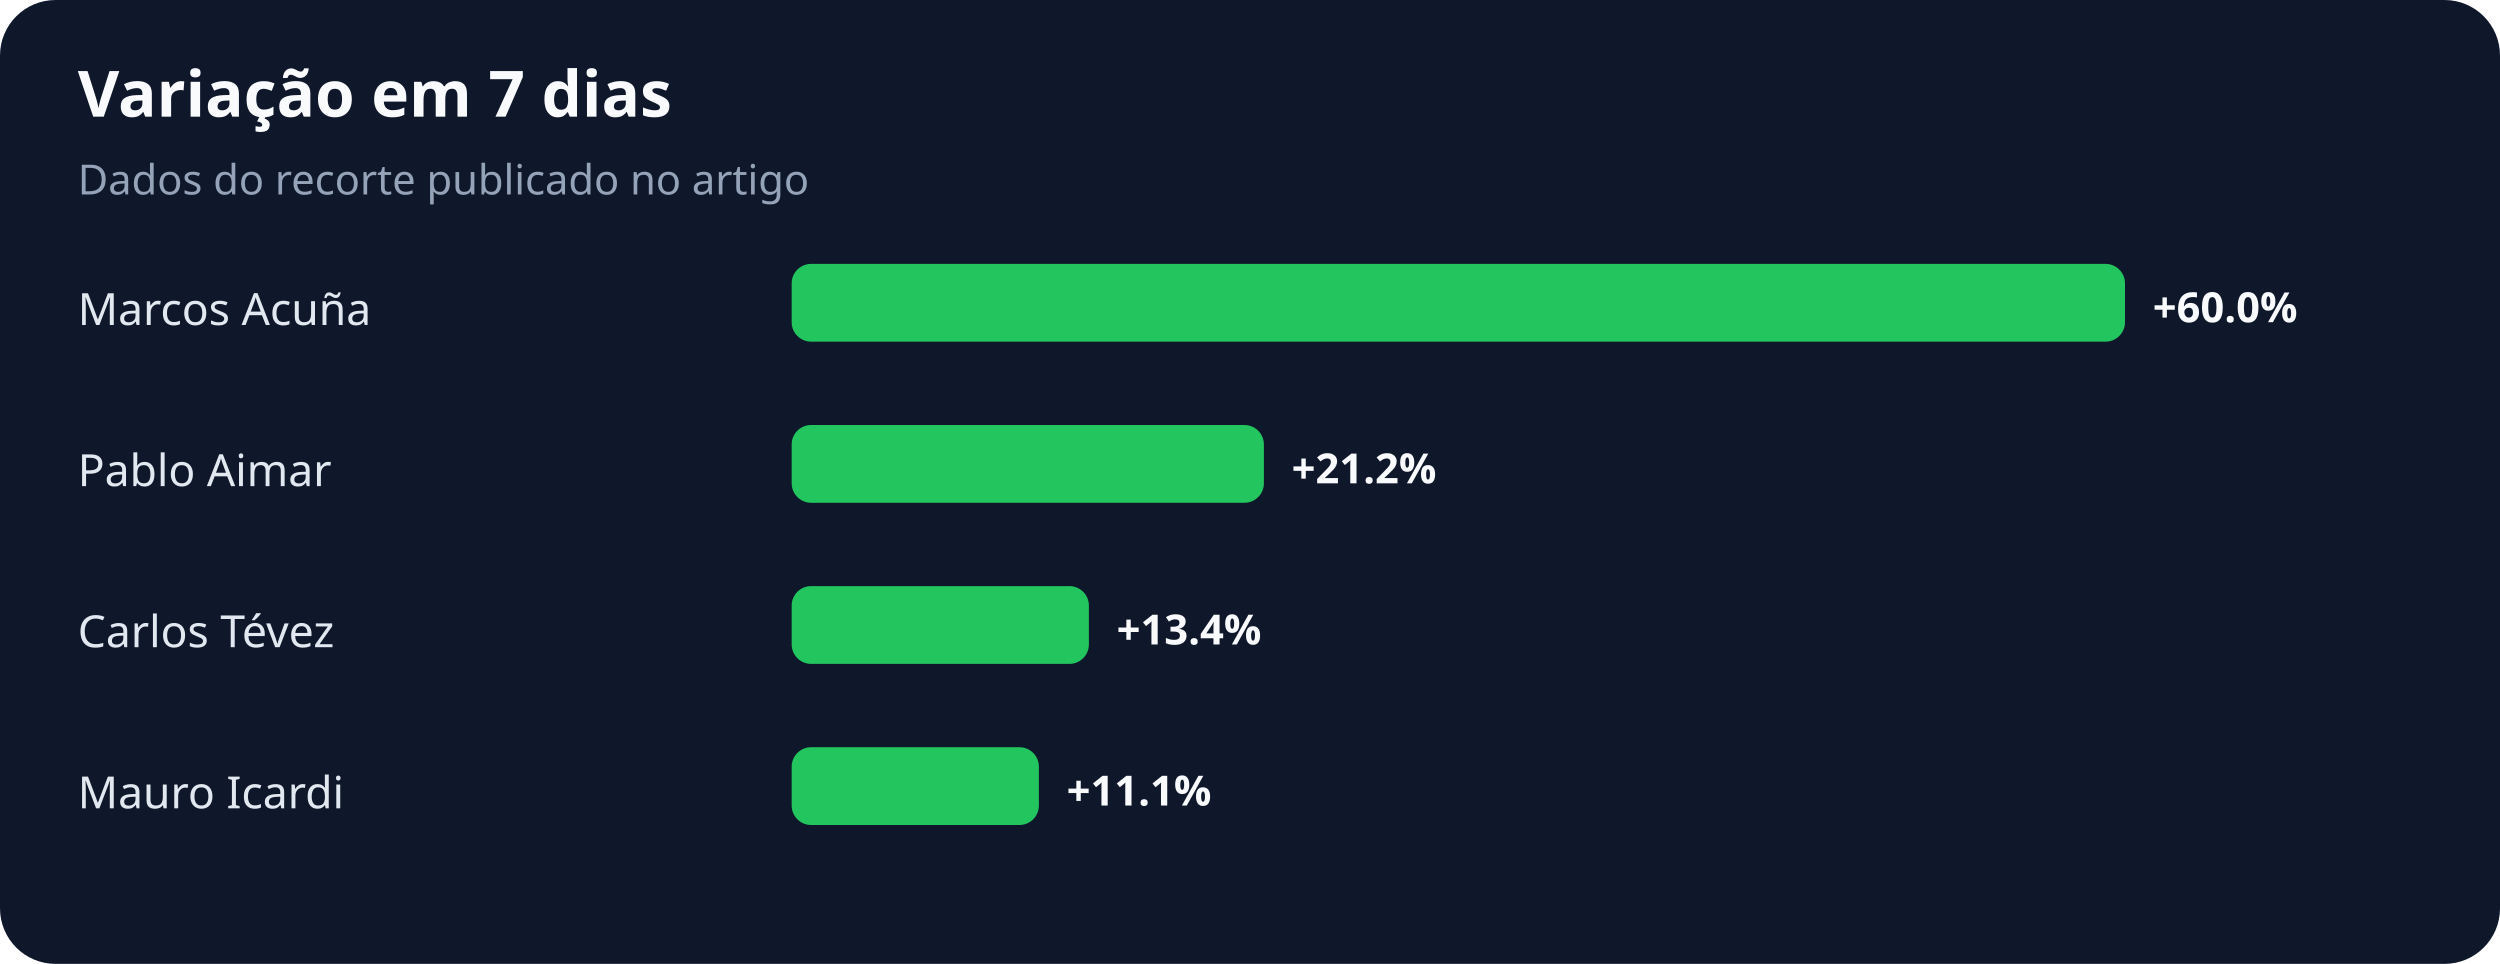
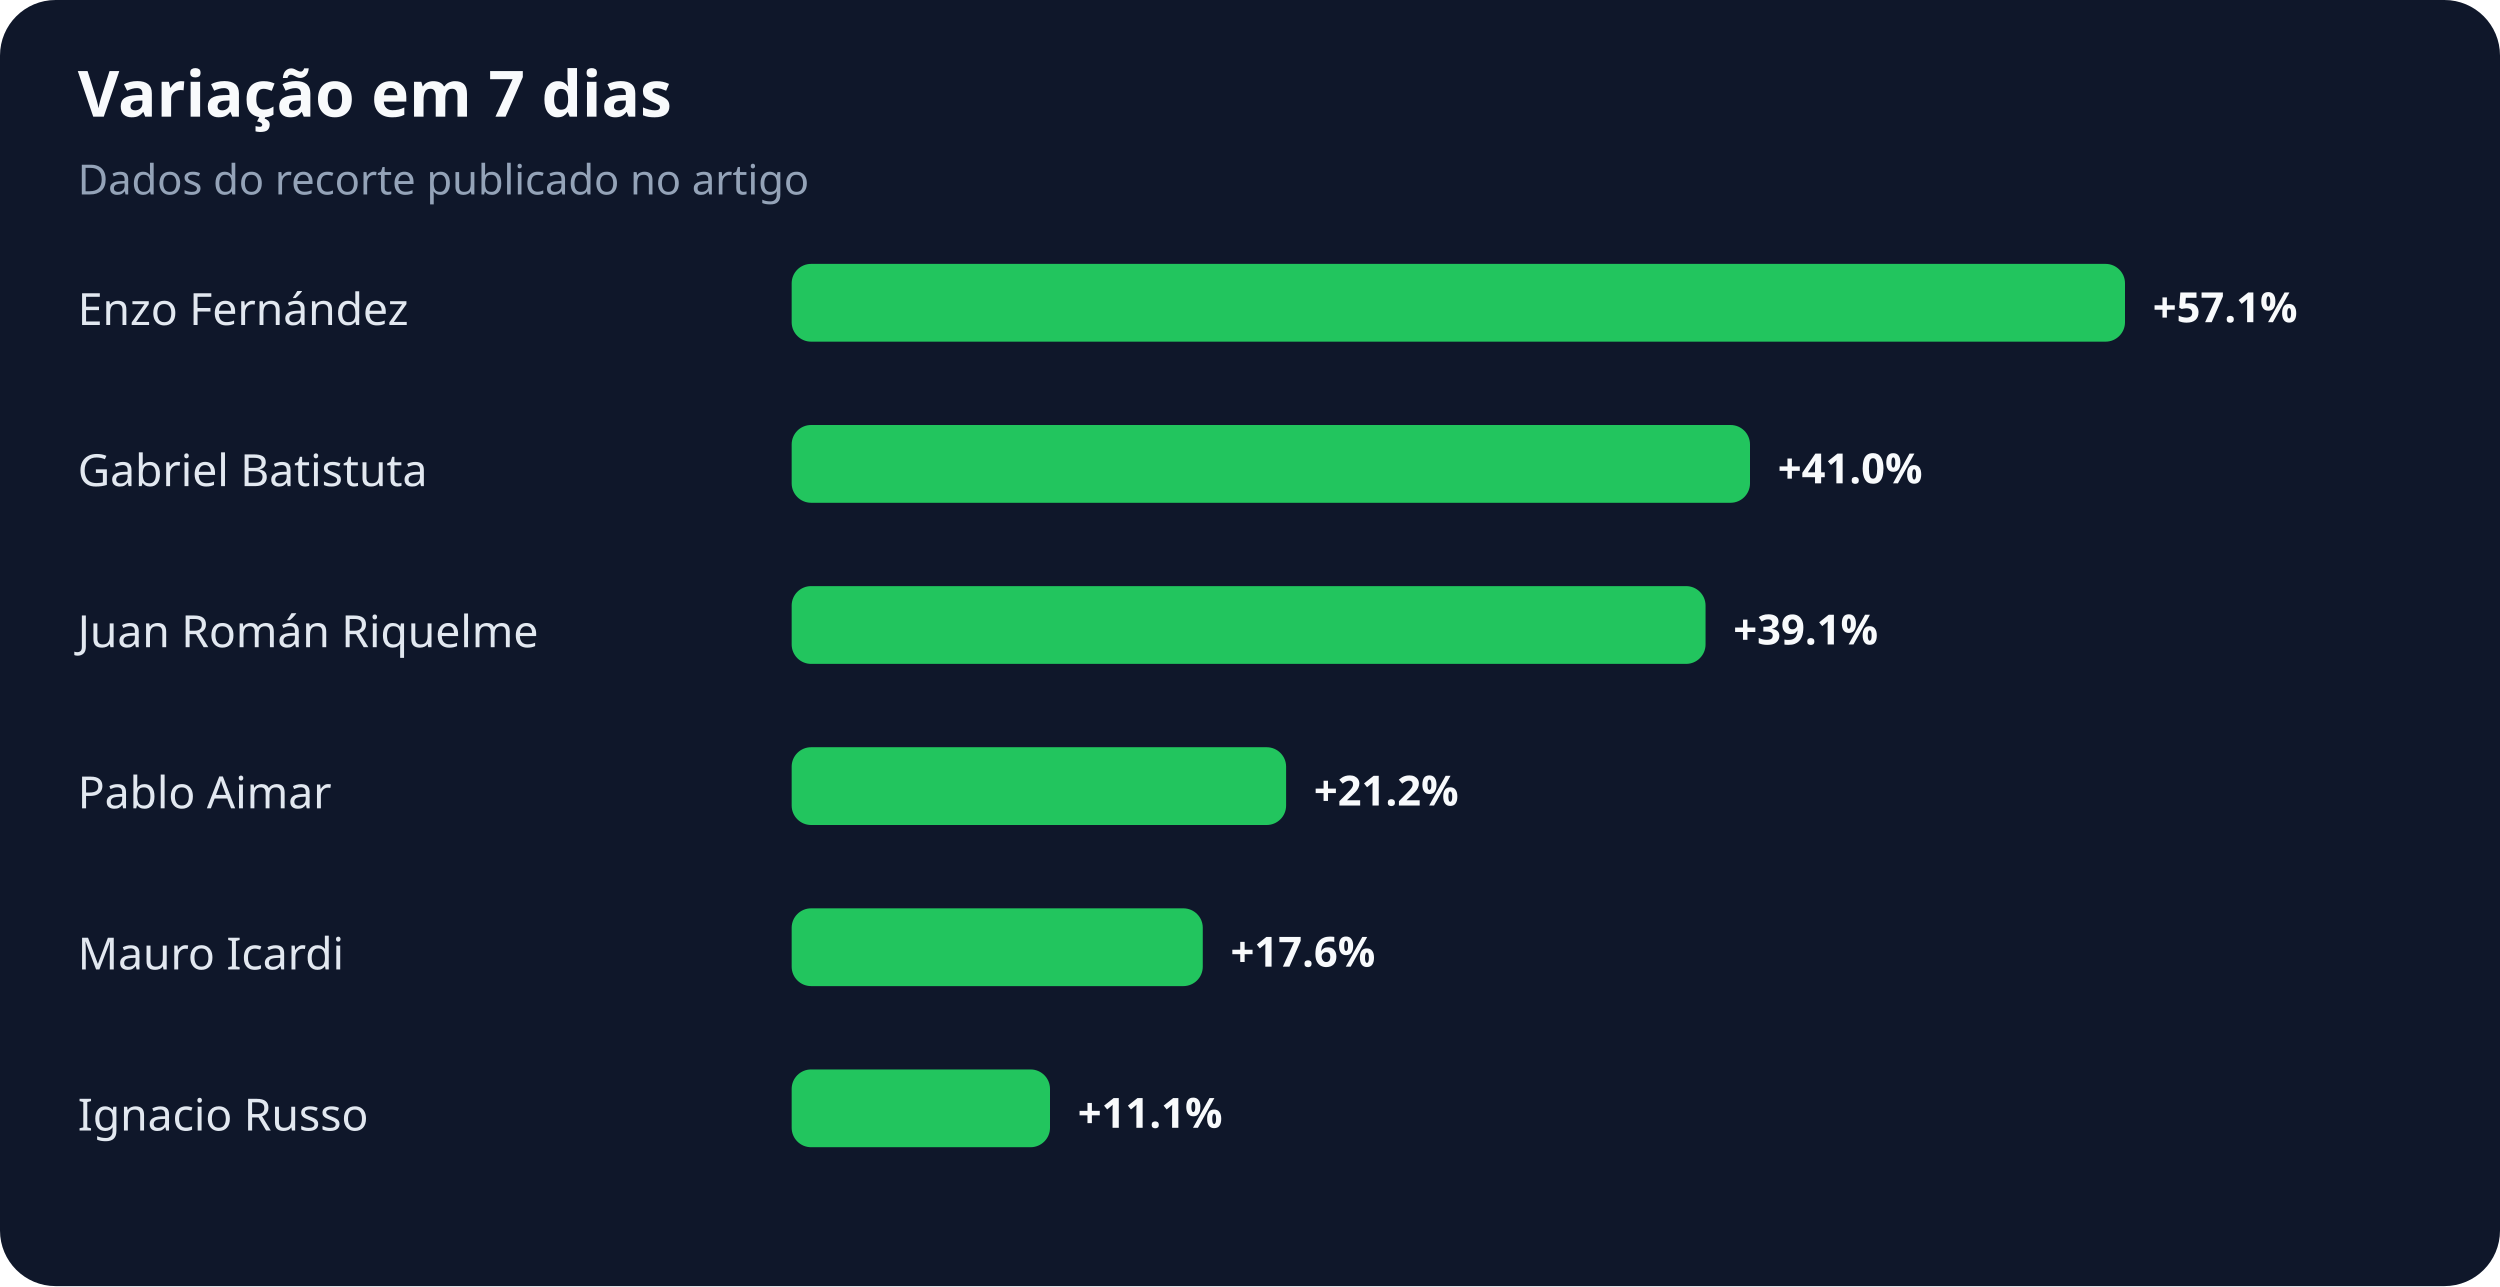
- <svg xmlns="http://www.w3.org/2000/svg" width="900" height="347" viewBox="0 0 900 347" role="img" aria-labelledby="title desc">
+ <svg xmlns="http://www.w3.org/2000/svg" width="900" height="463" viewBox="0 0 900 463" role="img" aria-labelledby="title desc">
  <rect width="100%" height="100%" rx="20" fill="#0f172a" />
  <text x="28" y="42" fill="#f8fafc" font-family="system-ui,sans-serif" font-size="23" font-weight="700">Variação em 7 dias</text>
  <text x="28" y="70" fill="#94a3b8" font-family="system-ui,sans-serif" font-size="15">Dados do recorte publicado no artigo</text>
-   <text x="28" y="117" fill="#e2e8f0" font-family="system-ui,sans-serif" font-size="16">Marcos Acuña</text>
+   <text x="28" y="117" fill="#e2e8f0" font-family="system-ui,sans-serif" font-size="16">Enzo Fernández</text>
  <rect x="285" y="95" width="480" height="28" rx="7" fill="#22c55e" />
-   <text x="775" y="116" fill="#f8fafc" font-family="system-ui,sans-serif" font-size="15" font-weight="700">+60.0%</text>
-   <text x="28" y="175" fill="#e2e8f0" font-family="system-ui,sans-serif" font-size="16">Pablo Aimar</text>
-   <rect x="285" y="153" width="170" height="28" rx="7" fill="#22c55e" />
-   <text x="465" y="174" fill="#f8fafc" font-family="system-ui,sans-serif" font-size="15" font-weight="700">+21.2%</text>
-   <text x="28" y="233" fill="#e2e8f0" font-family="system-ui,sans-serif" font-size="16">Carlos Tévez</text>
-   <rect x="285" y="211" width="107" height="28" rx="7" fill="#22c55e" />
-   <text x="402" y="232" fill="#f8fafc" font-family="system-ui,sans-serif" font-size="15" font-weight="700">+13.4%</text>
-   <text x="28" y="291" fill="#e2e8f0" font-family="system-ui,sans-serif" font-size="16">Mauro Icardi</text>
-   <rect x="285" y="269" width="89" height="28" rx="7" fill="#22c55e" />
-   <text x="384" y="290" fill="#f8fafc" font-family="system-ui,sans-serif" font-size="15" font-weight="700">+11.1%</text>
+   <text x="775" y="116" fill="#f8fafc" font-family="system-ui,sans-serif" font-size="15" font-weight="700">+57.1%</text>
+   <text x="28" y="175" fill="#e2e8f0" font-family="system-ui,sans-serif" font-size="16">Gabriel Batistuta</text>
+   <rect x="285" y="153" width="345" height="28" rx="7" fill="#22c55e" />
+   <text x="640" y="174" fill="#f8fafc" font-family="system-ui,sans-serif" font-size="15" font-weight="700">+41.0%</text>
+   <text x="28" y="233" fill="#e2e8f0" font-family="system-ui,sans-serif" font-size="16">Juan Román Riquelme</text>
+   <rect x="285" y="211" width="329" height="28" rx="7" fill="#22c55e" />
+   <text x="624" y="232" fill="#f8fafc" font-family="system-ui,sans-serif" font-size="15" font-weight="700">+39.1%</text>
+   <text x="28" y="291" fill="#e2e8f0" font-family="system-ui,sans-serif" font-size="16">Pablo Aimar</text>
+   <rect x="285" y="269" width="178" height="28" rx="7" fill="#22c55e" />
+   <text x="473" y="290" fill="#f8fafc" font-family="system-ui,sans-serif" font-size="15" font-weight="700">+21.2%</text>
+   <text x="28" y="349" fill="#e2e8f0" font-family="system-ui,sans-serif" font-size="16">Mauro Icardi</text>
+   <rect x="285" y="327" width="148" height="28" rx="7" fill="#22c55e" />
+   <text x="443" y="348" fill="#f8fafc" font-family="system-ui,sans-serif" font-size="15" font-weight="700">+17.6%</text>
+   <text x="28" y="407" fill="#e2e8f0" font-family="system-ui,sans-serif" font-size="16">Ignacio Russo</text>
+   <rect x="285" y="385" width="93" height="28" rx="7" fill="#22c55e" />
+   <text x="388" y="406" fill="#f8fafc" font-family="system-ui,sans-serif" font-size="15" font-weight="700">+11.1%</text>
</svg>
